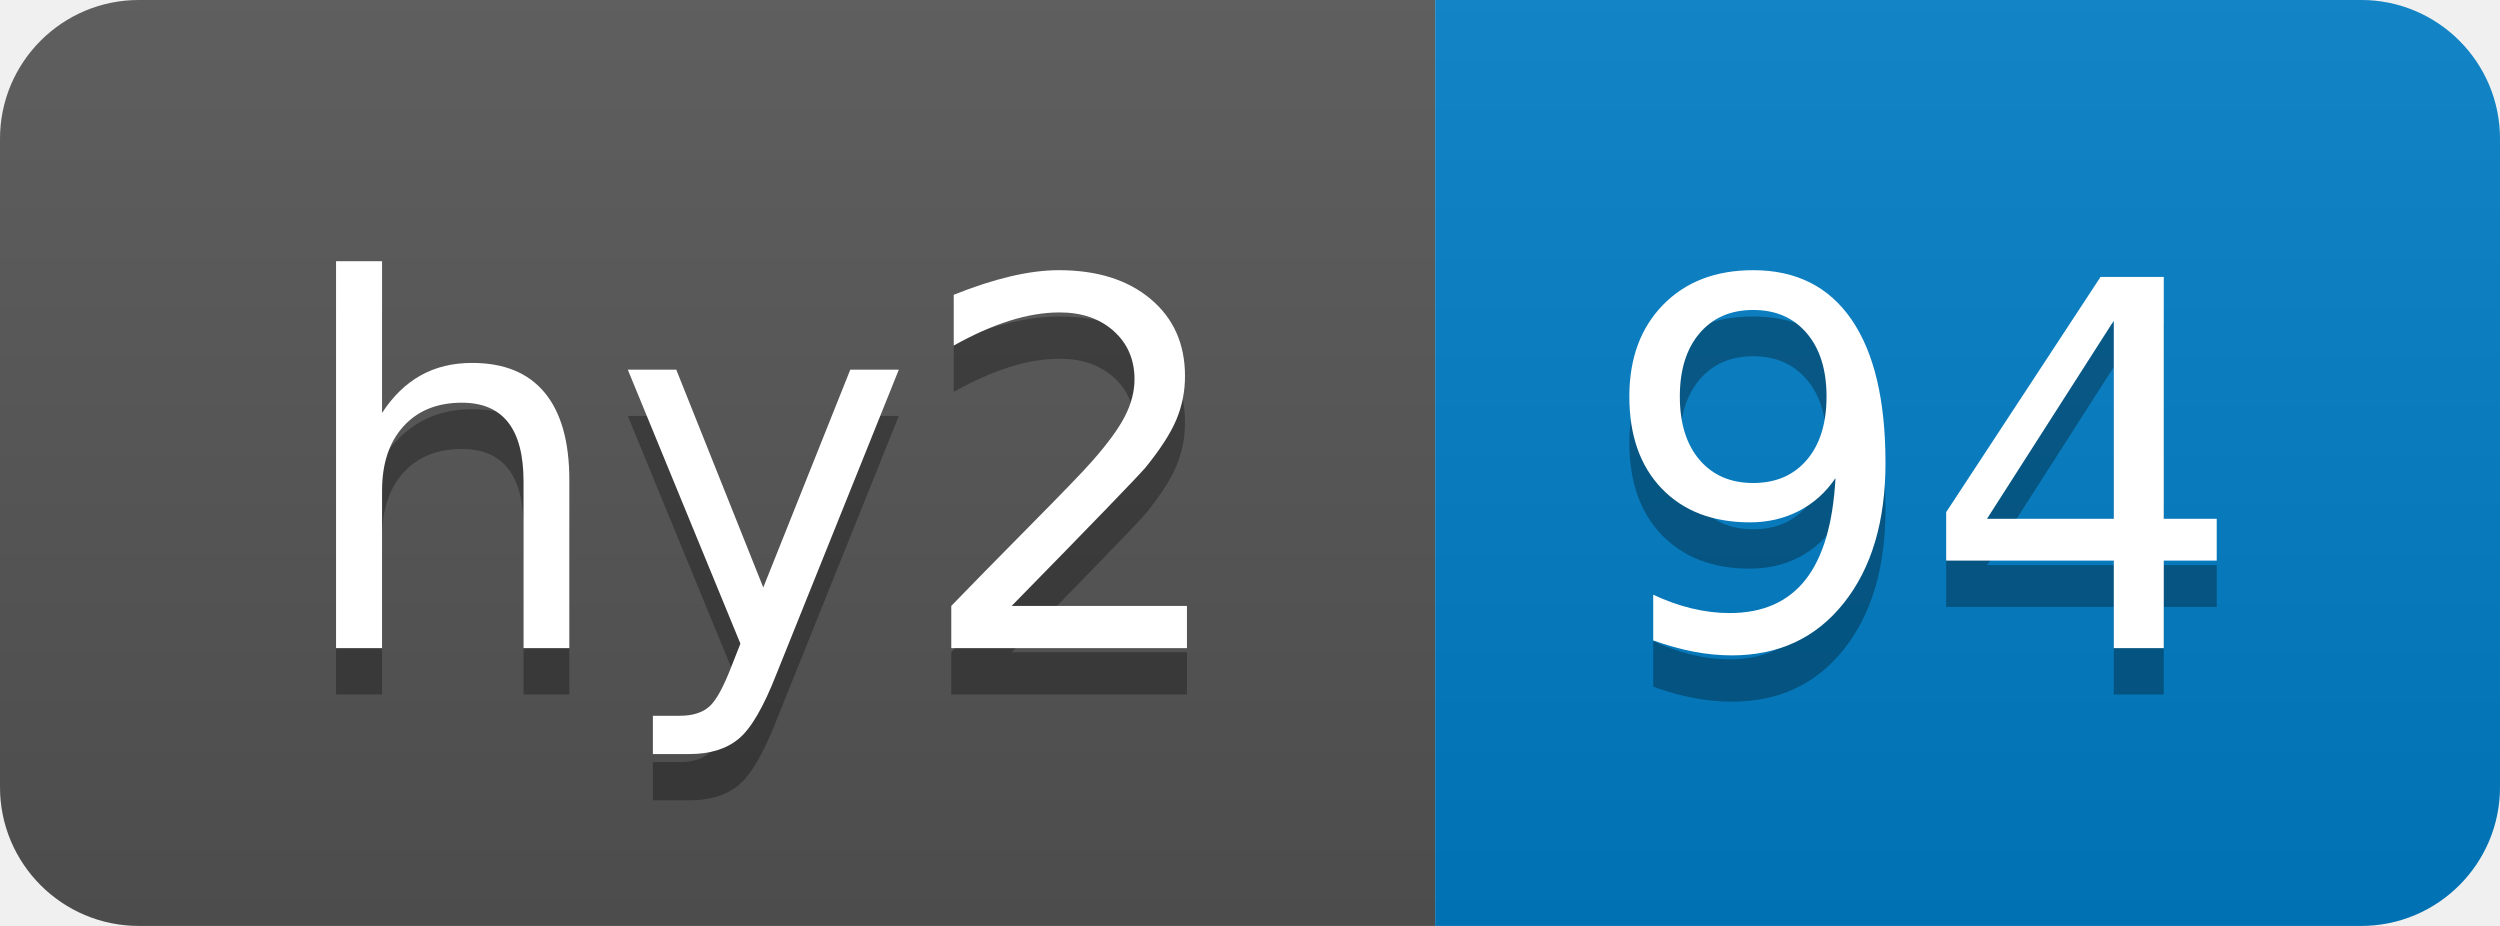
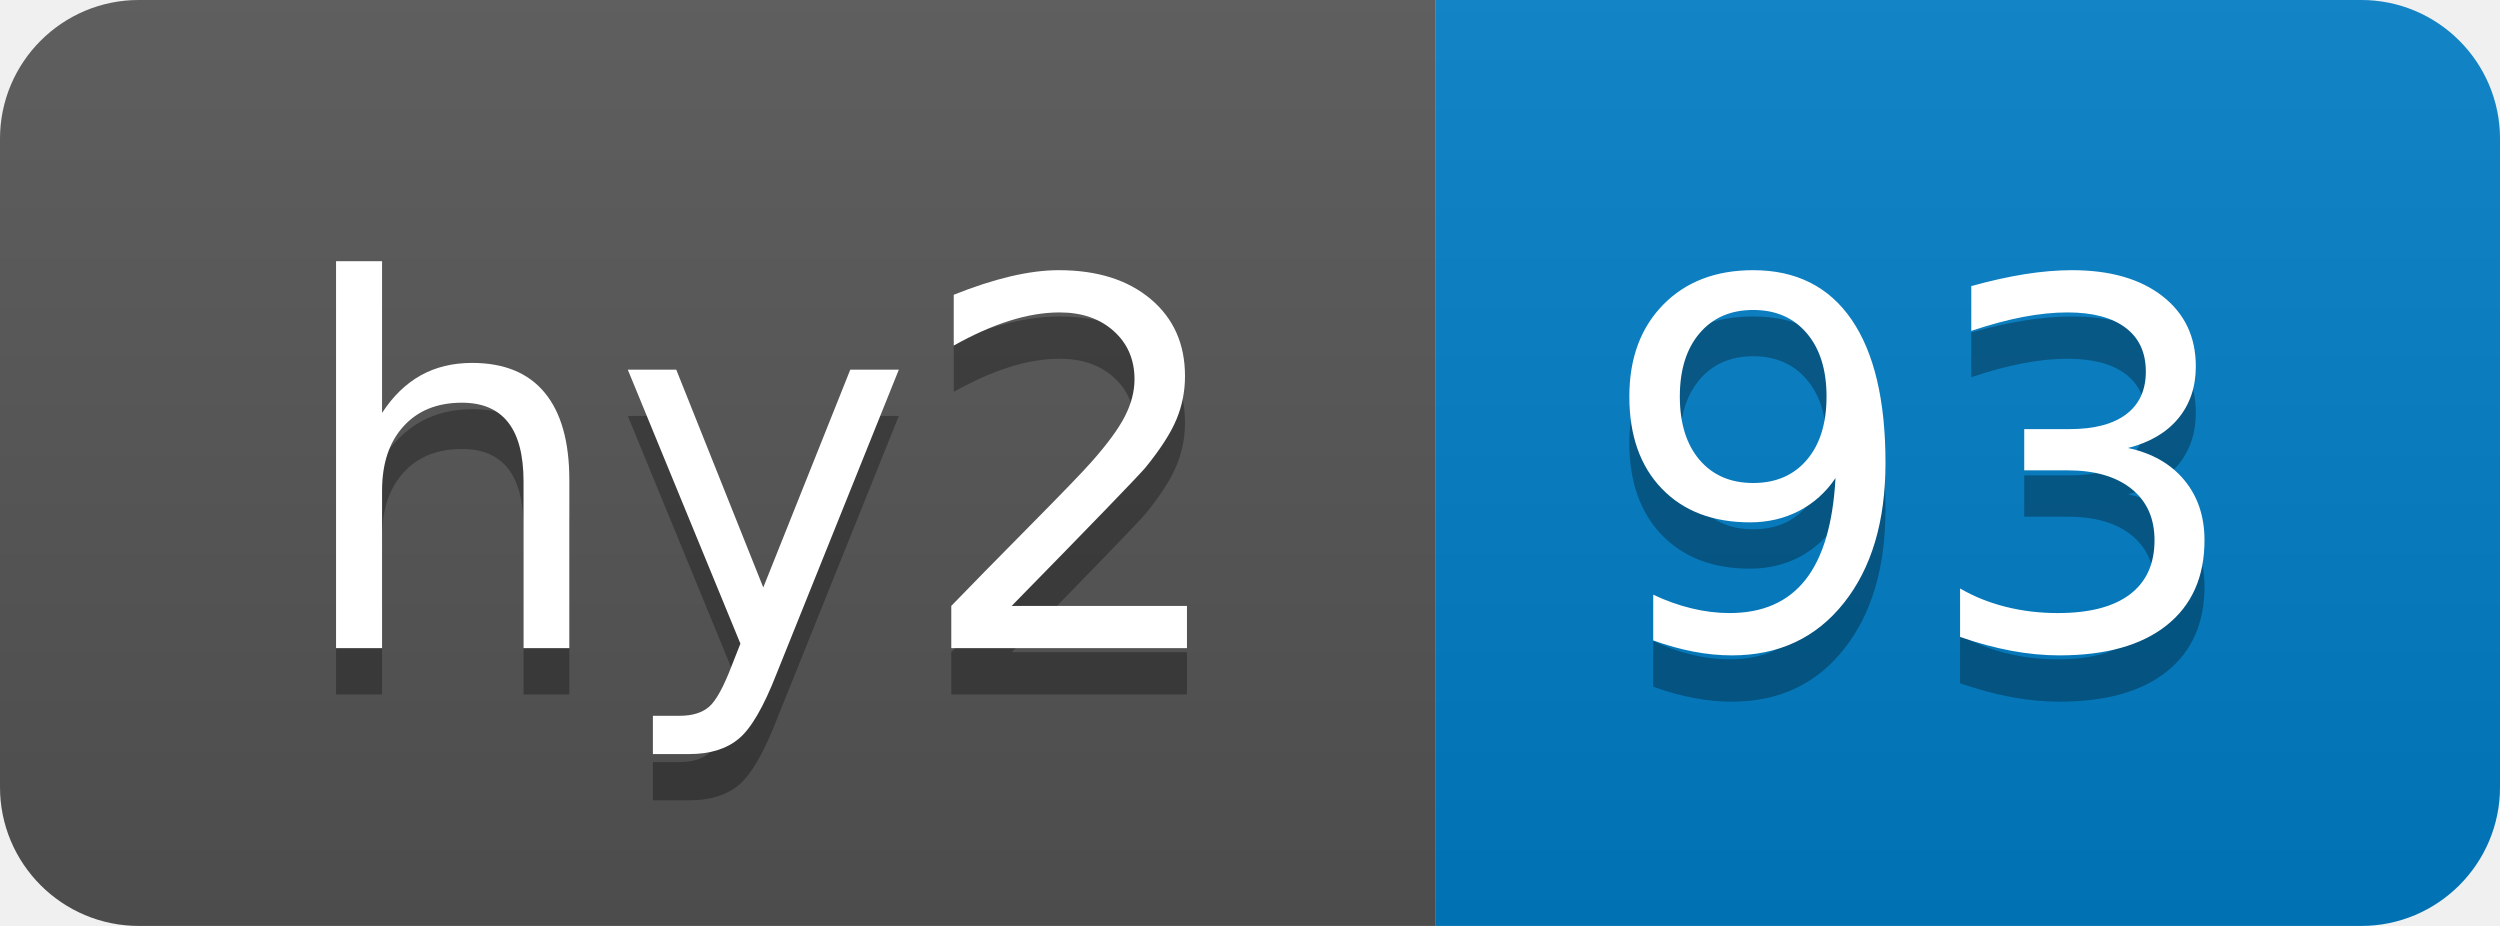
- <svg xmlns="http://www.w3.org/2000/svg" width="54" height="20" role="img" aria-label="hy2: 94">
+ <svg xmlns="http://www.w3.org/2000/svg" width="54" height="20" role="img" aria-label="hy2: 93">
  <linearGradient id="s" x2="0" y2="100%">
    <stop offset="0" stop-color="#bbb" stop-opacity=".1" />
    <stop offset="1" stop-opacity=".1" />
  </linearGradient>
  <clipPath id="r">
    <rect width="54" height="20" rx="3" fill="#fff" />
  </clipPath>
  <g clip-path="url(#r)">
    <rect width="31" height="20" fill="#555" />
    <rect x="31" width="23" height="20" fill="#007ec6" />
    <rect width="54" height="20" fill="url(#s)" />
  </g>
  <g fill="#fff" text-anchor="middle" font-family="Verdana,Geneva,DejaVu Sans,sans-serif" text-rendering="geometricPrecision" font-size="110">
    <text aria-hidden="true" x="165" y="150" fill="#010101" fill-opacity=".3" transform="scale(.1)" textLength="210">hy2</text>
    <text x="165" y="140" transform="scale(.1)" fill="#fff" textLength="210">hy2</text>
-     <text aria-hidden="true" x="415" y="150" fill="#010101" fill-opacity=".3" transform="scale(.1)" textLength="130">94</text>
-     <text x="415" y="140" transform="scale(.1)" fill="#fff" textLength="130">94</text>
+     <text aria-hidden="true" x="415" y="150" fill="#010101" fill-opacity=".3" transform="scale(.1)" textLength="130">93</text>
+     <text x="415" y="140" transform="scale(.1)" fill="#fff" textLength="130">93</text>
  </g>
</svg>
